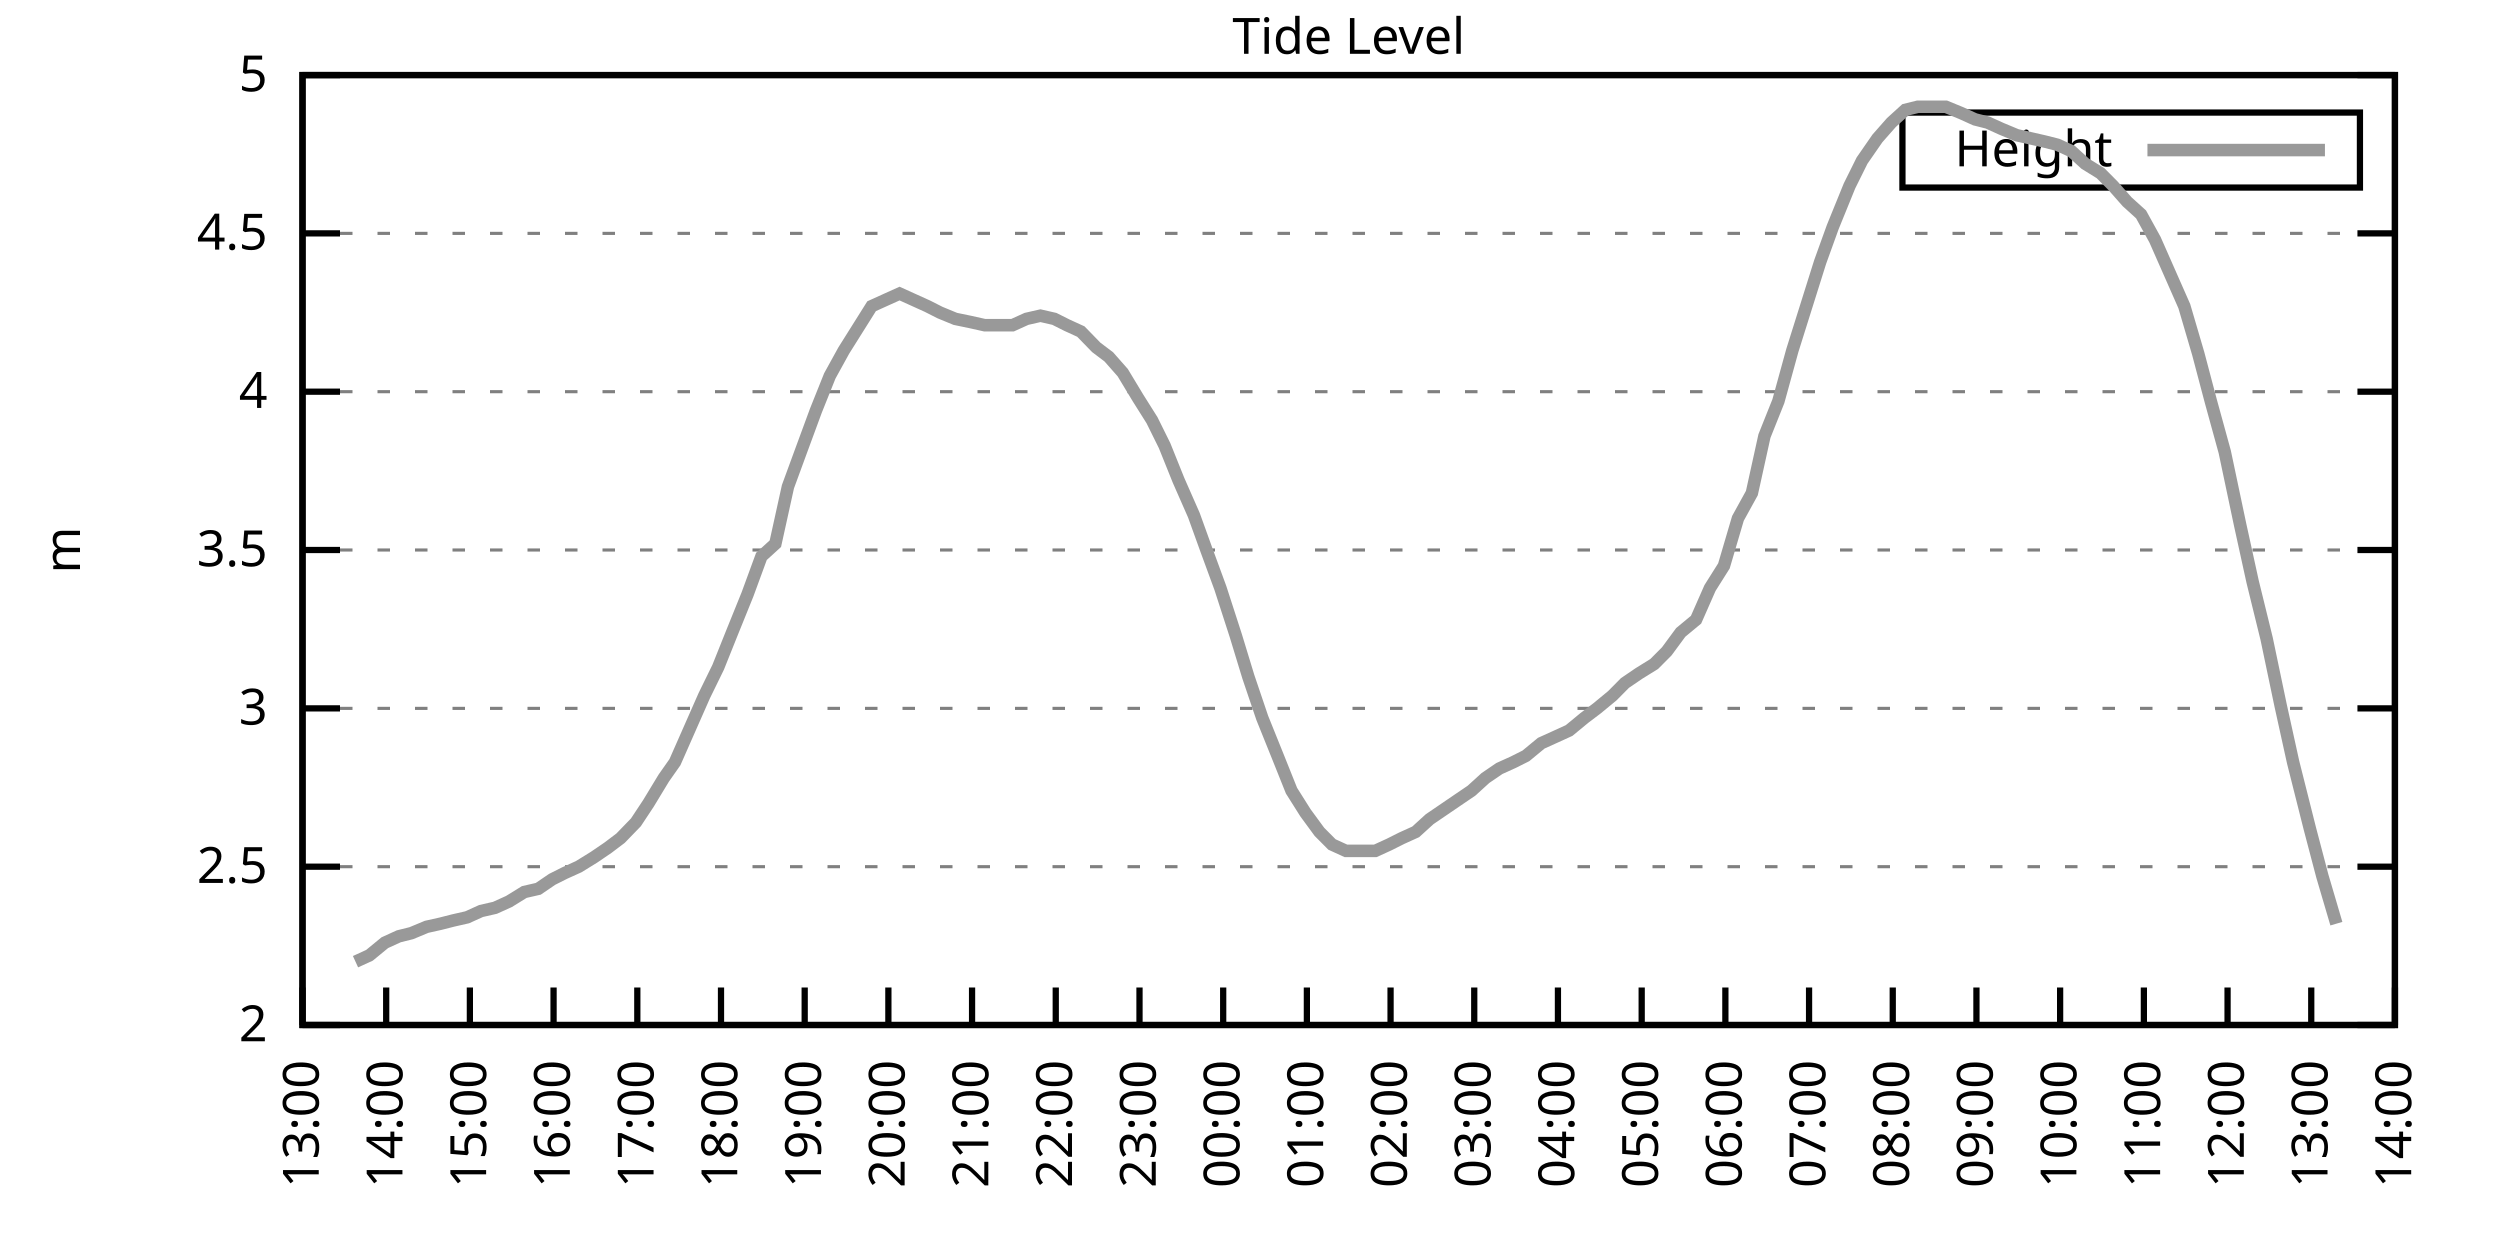
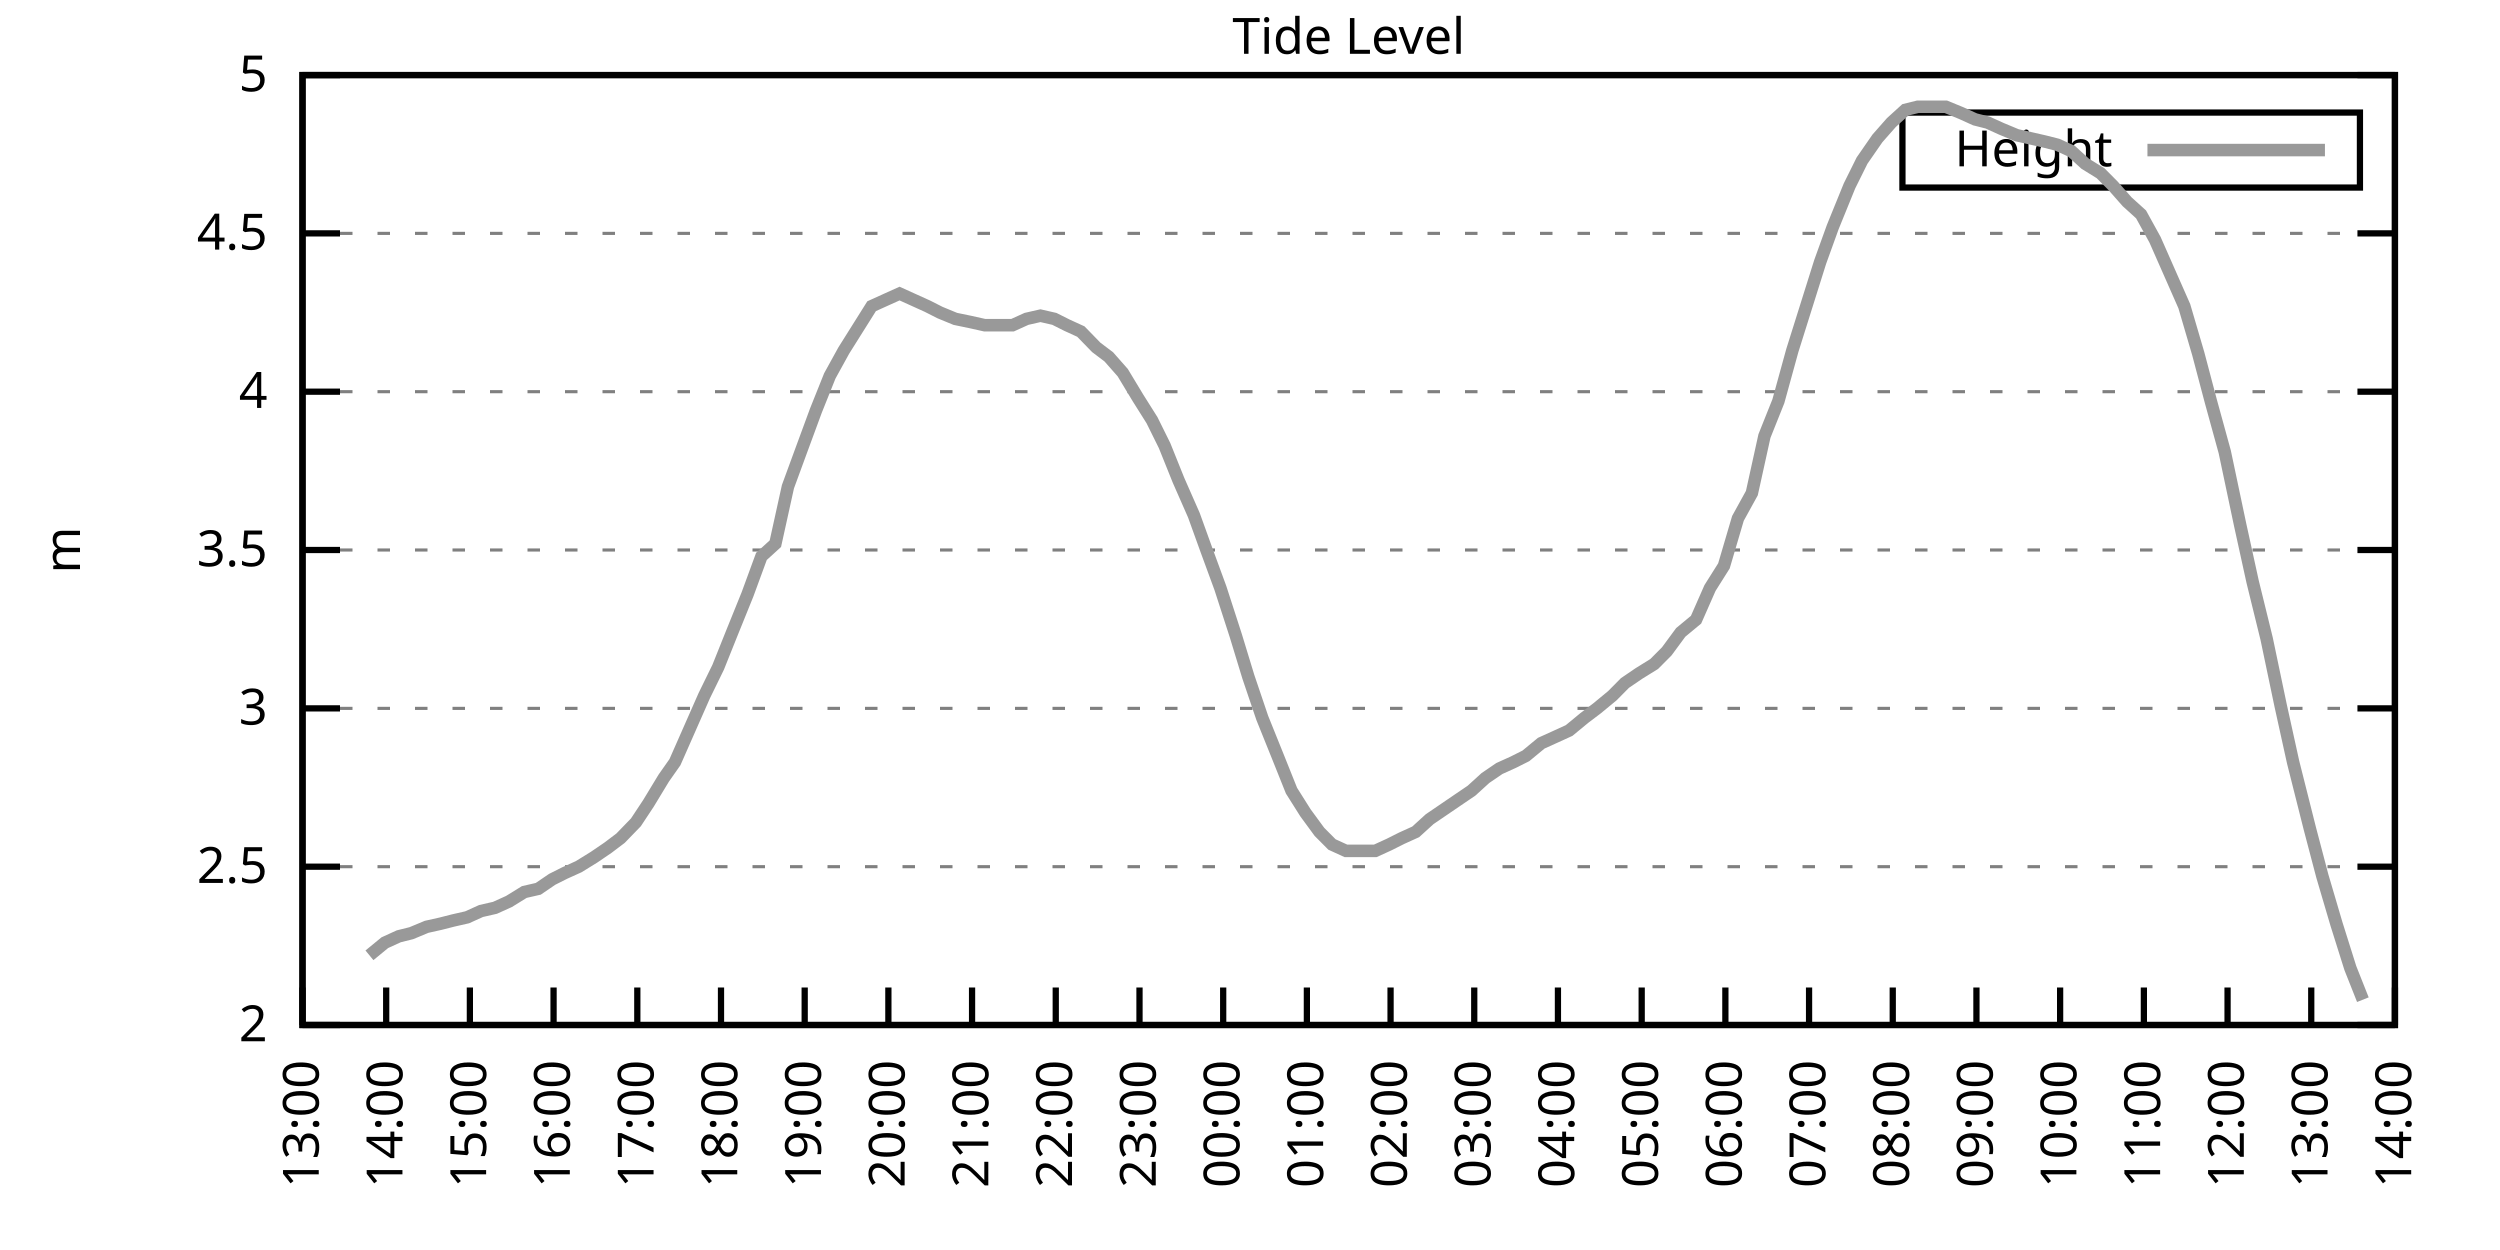
<svg xmlns="http://www.w3.org/2000/svg" xmlns:xlink="http://www.w3.org/1999/xlink" width="400" height="200" viewBox="0 0 400 200">
  <g id="gnuplot_canvas">
    <rect x="0" y="0" width="400" height="200" fill="none" />
    <defs>
      <circle id="gpDot" r="0.5" stroke-width="0.5" stroke="currentColor" />
      <path id="gpPt0" stroke-width="0.333" stroke="currentColor" d="M-1,0 h2 M0,-1 v2" />
      <path id="gpPt1" stroke-width="0.333" stroke="currentColor" d="M-1,-1 L1,1 M1,-1 L-1,1" />
      <path id="gpPt2" stroke-width="0.333" stroke="currentColor" d="M-1,0 L1,0 M0,-1 L0,1 M-1,-1 L1,1 M-1,1 L1,-1" />
      <rect id="gpPt3" stroke-width="0.333" stroke="currentColor" x="-1" y="-1" width="2" height="2" />
      <rect id="gpPt4" stroke-width="0.333" stroke="currentColor" fill="currentColor" x="-1" y="-1" width="2" height="2" />
      <circle id="gpPt5" stroke-width="0.333" stroke="currentColor" cx="0" cy="0" r="1" />
      <use xlink:href="#gpPt5" id="gpPt6" fill="currentColor" stroke="none" />
      <path id="gpPt7" stroke-width="0.333" stroke="currentColor" d="M0,-1.33 L-1.33,0.67 L1.33,0.67 z" />
      <use xlink:href="#gpPt7" id="gpPt8" fill="currentColor" stroke="none" />
      <use xlink:href="#gpPt7" id="gpPt9" stroke="currentColor" transform="rotate(180)" />
      <use xlink:href="#gpPt9" id="gpPt10" fill="currentColor" stroke="none" />
      <use xlink:href="#gpPt3" id="gpPt11" stroke="currentColor" transform="rotate(45)" />
      <use xlink:href="#gpPt11" id="gpPt12" fill="currentColor" stroke="none" />
      <path id="gpPt13" stroke-width="0.333" stroke="currentColor" d="M0,1.330 L1.265,0.411 L0.782,-1.067 L-0.782,-1.076 L-1.265,0.411 z" />
      <use xlink:href="#gpPt13" id="gpPt14" fill="currentColor" stroke="none" />
      <filter id="textbox" filterUnits="objectBoundingBox" x="0" y="0" height="1" width="1">
        <feFlood flood-color="white" flood-opacity="1" result="bgnd" />
        <feComposite in="SourceGraphic" in2="bgnd" operator="atop" />
      </filter>
      <filter id="greybox" filterUnits="objectBoundingBox" x="0" y="0" height="1" width="1">
        <feFlood flood-color="lightgrey" flood-opacity="1" result="grey" />
        <feComposite in="SourceGraphic" in2="grey" operator="atop" />
      </filter>
    </defs>
    <g fill="none" color="white" stroke="currentColor" stroke-width="1.00" stroke-linecap="butt" stroke-linejoin="miter">
</g>
    <g fill="none" color="black" stroke="currentColor" stroke-width="1.00" stroke-linecap="butt" stroke-linejoin="miter">
      <g stroke="none" shape-rendering="crispEdges">
        <polygon fill="rgb(255, 255, 255)" points="48.40,164.00 383.18,164.00 383.18,12.02 48.40,12.02 " />
      </g>
    </g>
    <g fill="none" color="black" stroke="currentColor" stroke-width="1.00" stroke-linecap="butt" stroke-linejoin="miter">
</g>
    <g fill="none" color="black" stroke="black" stroke-width="0.50" stroke-linecap="butt" stroke-linejoin="miter">
</g>
    <g fill="none" color="gray" stroke="currentColor" stroke-width="0.50" stroke-linecap="butt" stroke-linejoin="miter">
      <path stroke="gray" stroke-dasharray="2,4" class="gridline" d="M48.40,164.00 L383.19,164.00  " />
    </g>
    <g fill="none" color="gray" stroke="gray" stroke-width="1.00" stroke-linecap="butt" stroke-linejoin="miter">
</g>
    <g fill="none" color="black" stroke="currentColor" stroke-width="1.00" stroke-linecap="butt" stroke-linejoin="miter">
      <path stroke="black" d="M48.40,164.00 L54.40,164.00 M383.19,164.00 L377.19,164.00  " />
      <g transform="translate(42.80,166.60)" stroke="none" fill="black" font-family="Sans" font-size="8.00" text-anchor="end">
        <text>
          <tspan font-family="Sans"> 2</tspan>
        </text>
      </g>
    </g>
    <g fill="none" color="black" stroke="currentColor" stroke-width="1.00" stroke-linecap="butt" stroke-linejoin="miter">
</g>
    <g fill="none" color="black" stroke="black" stroke-width="0.50" stroke-linecap="butt" stroke-linejoin="miter">
</g>
    <g fill="none" color="gray" stroke="currentColor" stroke-width="0.50" stroke-linecap="butt" stroke-linejoin="miter">
      <path stroke="gray" stroke-dasharray="2,4" class="gridline" d="M48.40,138.67 L383.19,138.67  " />
    </g>
    <g fill="none" color="gray" stroke="gray" stroke-width="1.00" stroke-linecap="butt" stroke-linejoin="miter">
</g>
    <g fill="none" color="black" stroke="currentColor" stroke-width="1.00" stroke-linecap="butt" stroke-linejoin="miter">
      <path stroke="black" d="M48.40,138.67 L54.40,138.67 M383.19,138.67 L377.19,138.67  " />
      <g transform="translate(42.80,141.27)" stroke="none" fill="black" font-family="Sans" font-size="8.00" text-anchor="end">
        <text>
          <tspan font-family="Sans"> 2.5</tspan>
        </text>
      </g>
    </g>
    <g fill="none" color="black" stroke="currentColor" stroke-width="1.00" stroke-linecap="butt" stroke-linejoin="miter">
</g>
    <g fill="none" color="black" stroke="black" stroke-width="0.50" stroke-linecap="butt" stroke-linejoin="miter">
</g>
    <g fill="none" color="gray" stroke="currentColor" stroke-width="0.50" stroke-linecap="butt" stroke-linejoin="miter">
      <path stroke="gray" stroke-dasharray="2,4" class="gridline" d="M48.40,113.34 L383.19,113.34  " />
    </g>
    <g fill="none" color="gray" stroke="gray" stroke-width="1.00" stroke-linecap="butt" stroke-linejoin="miter">
</g>
    <g fill="none" color="black" stroke="currentColor" stroke-width="1.00" stroke-linecap="butt" stroke-linejoin="miter">
      <path stroke="black" d="M48.40,113.34 L54.40,113.34 M383.19,113.34 L377.19,113.34  " />
      <g transform="translate(42.80,115.94)" stroke="none" fill="black" font-family="Sans" font-size="8.00" text-anchor="end">
        <text>
          <tspan font-family="Sans"> 3</tspan>
        </text>
      </g>
    </g>
    <g fill="none" color="black" stroke="currentColor" stroke-width="1.00" stroke-linecap="butt" stroke-linejoin="miter">
</g>
    <g fill="none" color="black" stroke="black" stroke-width="0.50" stroke-linecap="butt" stroke-linejoin="miter">
</g>
    <g fill="none" color="gray" stroke="currentColor" stroke-width="0.50" stroke-linecap="butt" stroke-linejoin="miter">
      <path stroke="gray" stroke-dasharray="2,4" class="gridline" d="M48.40,88.00 L383.19,88.00  " />
    </g>
    <g fill="none" color="gray" stroke="gray" stroke-width="1.00" stroke-linecap="butt" stroke-linejoin="miter">
</g>
    <g fill="none" color="black" stroke="currentColor" stroke-width="1.00" stroke-linecap="butt" stroke-linejoin="miter">
      <path stroke="black" d="M48.40,88.00 L54.40,88.00 M383.19,88.00 L377.19,88.00  " />
      <g transform="translate(42.80,90.60)" stroke="none" fill="black" font-family="Sans" font-size="8.00" text-anchor="end">
        <text>
          <tspan font-family="Sans"> 3.5</tspan>
        </text>
      </g>
    </g>
    <g fill="none" color="black" stroke="currentColor" stroke-width="1.00" stroke-linecap="butt" stroke-linejoin="miter">
</g>
    <g fill="none" color="black" stroke="black" stroke-width="0.50" stroke-linecap="butt" stroke-linejoin="miter">
</g>
    <g fill="none" color="gray" stroke="currentColor" stroke-width="0.50" stroke-linecap="butt" stroke-linejoin="miter">
      <path stroke="gray" stroke-dasharray="2,4" class="gridline" d="M48.40,62.67 L383.19,62.67  " />
    </g>
    <g fill="none" color="gray" stroke="gray" stroke-width="1.00" stroke-linecap="butt" stroke-linejoin="miter">
</g>
    <g fill="none" color="black" stroke="currentColor" stroke-width="1.00" stroke-linecap="butt" stroke-linejoin="miter">
      <path stroke="black" d="M48.40,62.67 L54.40,62.67 M383.19,62.67 L377.19,62.67  " />
      <g transform="translate(42.80,65.27)" stroke="none" fill="black" font-family="Sans" font-size="8.00" text-anchor="end">
        <text>
          <tspan font-family="Sans"> 4</tspan>
        </text>
      </g>
    </g>
    <g fill="none" color="black" stroke="currentColor" stroke-width="1.00" stroke-linecap="butt" stroke-linejoin="miter">
</g>
    <g fill="none" color="black" stroke="black" stroke-width="0.50" stroke-linecap="butt" stroke-linejoin="miter">
</g>
    <g fill="none" color="gray" stroke="currentColor" stroke-width="0.50" stroke-linecap="butt" stroke-linejoin="miter">
      <path stroke="gray" stroke-dasharray="2,4" class="gridline" d="M48.40,37.34 L383.19,37.34  " />
    </g>
    <g fill="none" color="gray" stroke="gray" stroke-width="1.00" stroke-linecap="butt" stroke-linejoin="miter">
</g>
    <g fill="none" color="black" stroke="currentColor" stroke-width="1.00" stroke-linecap="butt" stroke-linejoin="miter">
      <path stroke="black" d="M48.40,37.34 L54.40,37.34 M383.19,37.34 L377.19,37.34  " />
      <g transform="translate(42.80,39.94)" stroke="none" fill="black" font-family="Sans" font-size="8.00" text-anchor="end">
        <text>
          <tspan font-family="Sans"> 4.5</tspan>
        </text>
      </g>
    </g>
    <g fill="none" color="black" stroke="currentColor" stroke-width="1.00" stroke-linecap="butt" stroke-linejoin="miter">
</g>
    <g fill="none" color="black" stroke="black" stroke-width="0.50" stroke-linecap="butt" stroke-linejoin="miter">
</g>
    <g fill="none" color="gray" stroke="currentColor" stroke-width="0.50" stroke-linecap="butt" stroke-linejoin="miter">
      <path stroke="gray" stroke-dasharray="2,4" class="gridline" d="M48.40,12.01 L383.19,12.01  " />
    </g>
    <g fill="none" color="gray" stroke="gray" stroke-width="1.00" stroke-linecap="butt" stroke-linejoin="miter">
</g>
    <g fill="none" color="black" stroke="currentColor" stroke-width="1.00" stroke-linecap="butt" stroke-linejoin="miter">
      <path stroke="black" d="M48.40,12.01 L54.40,12.01 M383.19,12.01 L377.19,12.01  " />
      <g transform="translate(42.80,14.61)" stroke="none" fill="black" font-family="Sans" font-size="8.00" text-anchor="end">
        <text>
          <tspan font-family="Sans"> 5</tspan>
        </text>
      </g>
    </g>
    <g fill="none" color="black" stroke="currentColor" stroke-width="1.00" stroke-linecap="butt" stroke-linejoin="miter">
      <path stroke="black" d="M48.40,164.00 L48.40,158.00  " />
      <g transform="translate(51.00,169.60) rotate(270.00)" stroke="none" fill="black" font-family="Sans" font-size="8.00" text-anchor="end">
        <text>
          <tspan font-family="Sans">13:00</tspan>
        </text>
      </g>
    </g>
    <g fill="none" color="black" stroke="currentColor" stroke-width="1.00" stroke-linecap="butt" stroke-linejoin="miter">
      <path stroke="black" d="M61.79,164.00 L61.79,158.00  " />
      <g transform="translate(64.39,169.60) rotate(270.00)" stroke="none" fill="black" font-family="Sans" font-size="8.00" text-anchor="end">
        <text>
          <tspan font-family="Sans">14:00</tspan>
        </text>
      </g>
    </g>
    <g fill="none" color="black" stroke="currentColor" stroke-width="1.00" stroke-linecap="butt" stroke-linejoin="miter">
      <path stroke="black" d="M75.18,164.00 L75.18,158.00  " />
      <g transform="translate(77.78,169.60) rotate(270.00)" stroke="none" fill="black" font-family="Sans" font-size="8.00" text-anchor="end">
        <text>
          <tspan font-family="Sans">15:00</tspan>
        </text>
      </g>
    </g>
    <g fill="none" color="black" stroke="currentColor" stroke-width="1.00" stroke-linecap="butt" stroke-linejoin="miter">
      <path stroke="black" d="M88.57,164.00 L88.57,158.00  " />
      <g transform="translate(91.17,169.60) rotate(270.00)" stroke="none" fill="black" font-family="Sans" font-size="8.00" text-anchor="end">
        <text>
          <tspan font-family="Sans">16:00</tspan>
        </text>
      </g>
    </g>
    <g fill="none" color="black" stroke="currentColor" stroke-width="1.00" stroke-linecap="butt" stroke-linejoin="miter">
      <path stroke="black" d="M101.97,164.00 L101.97,158.00  " />
      <g transform="translate(104.57,169.60) rotate(270.00)" stroke="none" fill="black" font-family="Sans" font-size="8.00" text-anchor="end">
        <text>
          <tspan font-family="Sans">17:00</tspan>
        </text>
      </g>
    </g>
    <g fill="none" color="black" stroke="currentColor" stroke-width="1.00" stroke-linecap="butt" stroke-linejoin="miter">
      <path stroke="black" d="M115.36,164.00 L115.36,158.00  " />
      <g transform="translate(117.96,169.60) rotate(270.00)" stroke="none" fill="black" font-family="Sans" font-size="8.00" text-anchor="end">
        <text>
          <tspan font-family="Sans">18:00</tspan>
        </text>
      </g>
    </g>
    <g fill="none" color="black" stroke="currentColor" stroke-width="1.00" stroke-linecap="butt" stroke-linejoin="miter">
      <path stroke="black" d="M128.75,164.00 L128.75,158.00  " />
      <g transform="translate(131.35,169.60) rotate(270.00)" stroke="none" fill="black" font-family="Sans" font-size="8.00" text-anchor="end">
        <text>
          <tspan font-family="Sans">19:00</tspan>
        </text>
      </g>
    </g>
    <g fill="none" color="black" stroke="currentColor" stroke-width="1.00" stroke-linecap="butt" stroke-linejoin="miter">
      <path stroke="black" d="M142.14,164.00 L142.14,158.00  " />
      <g transform="translate(144.74,169.60) rotate(270.00)" stroke="none" fill="black" font-family="Sans" font-size="8.00" text-anchor="end">
        <text>
          <tspan font-family="Sans">20:00</tspan>
        </text>
      </g>
    </g>
    <g fill="none" color="black" stroke="currentColor" stroke-width="1.00" stroke-linecap="butt" stroke-linejoin="miter">
      <path stroke="black" d="M155.53,164.00 L155.53,158.00  " />
      <g transform="translate(158.13,169.60) rotate(270.00)" stroke="none" fill="black" font-family="Sans" font-size="8.00" text-anchor="end">
        <text>
          <tspan font-family="Sans">21:00</tspan>
        </text>
      </g>
    </g>
    <g fill="none" color="black" stroke="currentColor" stroke-width="1.00" stroke-linecap="butt" stroke-linejoin="miter">
      <path stroke="black" d="M168.92,164.00 L168.92,158.00  " />
      <g transform="translate(171.52,169.60) rotate(270.00)" stroke="none" fill="black" font-family="Sans" font-size="8.00" text-anchor="end">
        <text>
          <tspan font-family="Sans">22:00</tspan>
        </text>
      </g>
    </g>
    <g fill="none" color="black" stroke="currentColor" stroke-width="1.00" stroke-linecap="butt" stroke-linejoin="miter">
      <path stroke="black" d="M182.32,164.00 L182.32,158.00  " />
      <g transform="translate(184.92,169.60) rotate(270.00)" stroke="none" fill="black" font-family="Sans" font-size="8.00" text-anchor="end">
        <text>
          <tspan font-family="Sans">23:00</tspan>
        </text>
      </g>
    </g>
    <g fill="none" color="black" stroke="currentColor" stroke-width="1.00" stroke-linecap="butt" stroke-linejoin="miter">
      <path stroke="black" d="M195.71,164.00 L195.71,158.00  " />
      <g transform="translate(198.31,169.60) rotate(270.00)" stroke="none" fill="black" font-family="Sans" font-size="8.00" text-anchor="end">
        <text>
          <tspan font-family="Sans">00:00</tspan>
        </text>
      </g>
    </g>
    <g fill="none" color="black" stroke="currentColor" stroke-width="1.00" stroke-linecap="butt" stroke-linejoin="miter">
      <path stroke="black" d="M209.10,164.00 L209.10,158.00  " />
      <g transform="translate(211.70,169.60) rotate(270.00)" stroke="none" fill="black" font-family="Sans" font-size="8.00" text-anchor="end">
        <text>
          <tspan font-family="Sans">01:00</tspan>
        </text>
      </g>
    </g>
    <g fill="none" color="black" stroke="currentColor" stroke-width="1.00" stroke-linecap="butt" stroke-linejoin="miter">
      <path stroke="black" d="M222.49,164.00 L222.49,158.00  " />
      <g transform="translate(225.09,169.60) rotate(270.00)" stroke="none" fill="black" font-family="Sans" font-size="8.00" text-anchor="end">
        <text>
          <tspan font-family="Sans">02:00</tspan>
        </text>
      </g>
    </g>
    <g fill="none" color="black" stroke="currentColor" stroke-width="1.00" stroke-linecap="butt" stroke-linejoin="miter">
      <path stroke="black" d="M235.88,164.00 L235.88,158.00  " />
      <g transform="translate(238.48,169.60) rotate(270.00)" stroke="none" fill="black" font-family="Sans" font-size="8.00" text-anchor="end">
        <text>
          <tspan font-family="Sans">03:00</tspan>
        </text>
      </g>
    </g>
    <g fill="none" color="black" stroke="currentColor" stroke-width="1.00" stroke-linecap="butt" stroke-linejoin="miter">
      <path stroke="black" d="M249.27,164.00 L249.27,158.00  " />
      <g transform="translate(251.87,169.60) rotate(270.00)" stroke="none" fill="black" font-family="Sans" font-size="8.00" text-anchor="end">
        <text>
          <tspan font-family="Sans">04:00</tspan>
        </text>
      </g>
    </g>
    <g fill="none" color="black" stroke="currentColor" stroke-width="1.00" stroke-linecap="butt" stroke-linejoin="miter">
      <path stroke="black" d="M262.67,164.00 L262.67,158.00  " />
      <g transform="translate(265.27,169.60) rotate(270.00)" stroke="none" fill="black" font-family="Sans" font-size="8.00" text-anchor="end">
        <text>
          <tspan font-family="Sans">05:00</tspan>
        </text>
      </g>
    </g>
    <g fill="none" color="black" stroke="currentColor" stroke-width="1.00" stroke-linecap="butt" stroke-linejoin="miter">
      <path stroke="black" d="M276.06,164.00 L276.06,158.00  " />
      <g transform="translate(278.66,169.60) rotate(270.00)" stroke="none" fill="black" font-family="Sans" font-size="8.00" text-anchor="end">
        <text>
          <tspan font-family="Sans">06:00</tspan>
        </text>
      </g>
    </g>
    <g fill="none" color="black" stroke="currentColor" stroke-width="1.00" stroke-linecap="butt" stroke-linejoin="miter">
      <path stroke="black" d="M289.45,164.00 L289.45,158.00  " />
      <g transform="translate(292.05,169.60) rotate(270.00)" stroke="none" fill="black" font-family="Sans" font-size="8.00" text-anchor="end">
        <text>
          <tspan font-family="Sans">07:00</tspan>
        </text>
      </g>
    </g>
    <g fill="none" color="black" stroke="currentColor" stroke-width="1.00" stroke-linecap="butt" stroke-linejoin="miter">
      <path stroke="black" d="M302.84,164.00 L302.84,158.00  " />
      <g transform="translate(305.44,169.60) rotate(270.00)" stroke="none" fill="black" font-family="Sans" font-size="8.00" text-anchor="end">
        <text>
          <tspan font-family="Sans">08:00</tspan>
        </text>
      </g>
    </g>
    <g fill="none" color="black" stroke="currentColor" stroke-width="1.00" stroke-linecap="butt" stroke-linejoin="miter">
      <path stroke="black" d="M316.23,164.00 L316.23,158.00  " />
      <g transform="translate(318.83,169.60) rotate(270.00)" stroke="none" fill="black" font-family="Sans" font-size="8.00" text-anchor="end">
        <text>
          <tspan font-family="Sans">09:00</tspan>
        </text>
      </g>
    </g>
    <g fill="none" color="black" stroke="currentColor" stroke-width="1.00" stroke-linecap="butt" stroke-linejoin="miter">
      <path stroke="black" d="M329.62,164.00 L329.62,158.00  " />
      <g transform="translate(332.22,169.60) rotate(270.00)" stroke="none" fill="black" font-family="Sans" font-size="8.00" text-anchor="end">
        <text>
          <tspan font-family="Sans">10:00</tspan>
        </text>
      </g>
    </g>
    <g fill="none" color="black" stroke="currentColor" stroke-width="1.00" stroke-linecap="butt" stroke-linejoin="miter">
      <path stroke="black" d="M343.02,164.00 L343.02,158.00  " />
      <g transform="translate(345.62,169.60) rotate(270.00)" stroke="none" fill="black" font-family="Sans" font-size="8.00" text-anchor="end">
        <text>
          <tspan font-family="Sans">11:00</tspan>
        </text>
      </g>
    </g>
    <g fill="none" color="black" stroke="currentColor" stroke-width="1.00" stroke-linecap="butt" stroke-linejoin="miter">
      <path stroke="black" d="M356.41,164.00 L356.41,158.00  " />
      <g transform="translate(359.01,169.60) rotate(270.00)" stroke="none" fill="black" font-family="Sans" font-size="8.00" text-anchor="end">
        <text>
          <tspan font-family="Sans">12:00</tspan>
        </text>
      </g>
    </g>
    <g fill="none" color="black" stroke="currentColor" stroke-width="1.00" stroke-linecap="butt" stroke-linejoin="miter">
      <path stroke="black" d="M369.80,164.00 L369.80,158.00  " />
      <g transform="translate(372.40,169.60) rotate(270.00)" stroke="none" fill="black" font-family="Sans" font-size="8.00" text-anchor="end">
        <text>
          <tspan font-family="Sans">13:00</tspan>
        </text>
      </g>
    </g>
    <g fill="none" color="black" stroke="currentColor" stroke-width="1.00" stroke-linecap="butt" stroke-linejoin="miter">
      <path stroke="black" d="M383.19,164.00 L383.19,158.00  " />
      <g transform="translate(385.79,169.60) rotate(270.00)" stroke="none" fill="black" font-family="Sans" font-size="8.00" text-anchor="end">
        <text>
          <tspan font-family="Sans">14:00</tspan>
        </text>
      </g>
    </g>
    <g fill="none" color="black" stroke="currentColor" stroke-width="1.00" stroke-linecap="butt" stroke-linejoin="miter">
</g>
    <g fill="none" color="black" stroke="currentColor" stroke-width="1.00" stroke-linecap="butt" stroke-linejoin="miter">
      <path stroke="black" d="M48.40,12.01 L48.40,164.00 L383.19,164.00 L383.19,12.01 L48.40,12.01 Z  " />
    </g>
    <g fill="none" color="black" stroke="currentColor" stroke-width="1.00" stroke-linecap="butt" stroke-linejoin="miter">
</g>
    <g fill="none" color="black" stroke="currentColor" stroke-width="1.00" stroke-linecap="butt" stroke-linejoin="miter">
      <path stroke="black" d="M304.39,30.01 L304.39,18.01 L377.59,18.01 L377.59,30.01 L304.39,30.01 Z  " />
    </g>
    <g id="Tide_level_plot_1">
      <g fill="none" color="white" stroke="black" stroke-width="2.00" stroke-linecap="butt" stroke-linejoin="miter">
</g>
      <g fill="none" color="black" stroke="currentColor" stroke-width="2.00" stroke-linecap="butt" stroke-linejoin="miter">
        <g transform="translate(337.99,26.61)" stroke="none" fill="black" font-family="Sans" font-size="8.00" text-anchor="end">
          <text>
            <tspan font-family="Sans">Height</tspan>
          </text>
        </g>
      </g>
      <g fill="none" color="black" stroke="currentColor" stroke-width="2.00" stroke-linecap="butt" stroke-linejoin="miter">
-         <path stroke="rgb(153, 153, 153)" d="M343.59,24.01 L371.99,24.01 M56.88,153.87 L59.11,152.85 L61.57,150.83 L63.80,149.81 L65.81,149.31 L68.26,148.29   L70.50,147.79 L72.50,147.28 L74.74,146.77 L76.97,145.76 L79.20,145.25 L81.43,144.24 L83.89,142.72 L86.12,142.21   L88.35,140.69 L90.36,139.68 L92.59,138.67 L95.05,137.15 L97.28,135.63 L99.29,134.11 L101.74,131.58 L103.75,128.54   L106.21,124.48 L107.99,121.95 L110.67,115.87 L112.68,111.31 L114.91,106.75 L117.14,101.18 L119.60,95.10 L121.83,89.02   L124.06,86.99 L126.07,77.87 L128.30,71.79 L130.54,65.71 L132.77,60.14 L135.00,56.09 L137.23,52.54 L139.46,48.99   L141.69,47.98 L143.93,46.97 L146.16,47.98 L148.39,48.99 L150.40,50.01 L152.85,51.02 L155.31,51.53 L157.54,52.03   L159.55,52.03 L162.01,52.03 L164.24,51.02 L166.47,50.51 L168.70,51.02 L170.71,52.03 L172.94,53.05 L175.40,55.58   L177.41,57.10 L179.64,59.63 L182.09,63.69 L184.32,67.23 L186.33,71.29 L188.57,76.86 L191.02,82.43 L193.03,88.00   L195.26,94.08 L197.72,101.68 L199.73,108.27 L201.96,114.86 L204.41,120.94 L206.64,126.51 L208.88,130.06 L211.11,133.10   L213.12,135.12 L215.35,136.14 L217.58,136.14 L220.04,136.14 L222.27,135.12 L224.28,134.11 L226.51,133.10 L228.74,131.07   L230.97,129.55 L233.20,128.03 L235.44,126.51 L237.67,124.48 L239.90,122.96 L242.13,121.95 L244.14,120.94 L246.60,118.91   L248.83,117.90 L251.06,116.88 L253.51,114.86 L255.52,113.34 L257.98,111.31 L259.99,109.28 L262.22,107.76 L264.67,106.24   L266.68,104.22 L268.92,101.18 L271.37,99.15 L273.60,94.08 L275.83,90.54 L278.07,82.94 L280.30,78.89 L282.31,69.77   L284.54,64.19 L286.77,56.09 L289.00,48.99 L291.23,41.90 L293.24,36.33 L295.92,29.74 L297.93,25.69 L300.39,22.14   L302.62,19.61 L304.85,17.58 L306.86,17.08 L309.09,17.08 L311.32,17.08 L313.78,18.09 L316.01,19.10 L318.02,19.61   L320.25,20.62 L322.70,21.64 L324.94,22.14 L327.17,22.65 L329.18,23.16 L331.41,24.17 L333.64,26.20 L336.10,27.72   L338.10,29.74 L340.34,32.28 L342.57,34.30 L344.80,38.35 L347.26,43.93 L349.49,48.99 L351.72,56.59 L353.73,64.19   L355.96,72.30 L358.42,83.95 L360.42,93.07 L362.66,102.19 L364.89,112.83 L366.90,121.95 L369.58,132.59 L371.58,140.19   L373.82,147.79  " />
+         <path stroke="rgb(153, 153, 153)" d="M343.59,24.01 L371.99,24.01 M59.11,152.85 L61.57,150.83 L63.80,149.81 L65.81,149.31 L68.26,148.29 L70.50,147.79   L72.50,147.28 L74.74,146.77 L76.97,145.76 L79.20,145.25 L81.43,144.24 L83.89,142.72 L86.12,142.21 L88.35,140.69   L90.36,139.68 L92.59,138.67 L95.05,137.15 L97.28,135.63 L99.29,134.11 L101.74,131.58 L103.75,128.54 L106.21,124.48   L107.99,121.95 L110.67,115.87 L112.68,111.31 L114.91,106.75 L117.14,101.18 L119.60,95.10 L121.83,89.02 L124.06,86.99   L126.07,77.87 L128.30,71.79 L130.54,65.71 L132.77,60.14 L135.00,56.09 L137.23,52.54 L139.46,48.99 L141.69,47.98   L143.93,46.97 L146.16,47.98 L148.39,48.99 L150.40,50.01 L152.85,51.02 L155.31,51.53 L157.54,52.03 L159.55,52.03   L162.01,52.03 L164.24,51.02 L166.47,50.51 L168.70,51.02 L170.71,52.03 L172.94,53.05 L175.40,55.58 L177.41,57.10   L179.64,59.63 L182.09,63.69 L184.32,67.23 L186.33,71.29 L188.57,76.86 L191.02,82.43 L193.03,88.00 L195.26,94.08   L197.72,101.68 L199.73,108.27 L201.96,114.86 L204.41,120.94 L206.64,126.51 L208.88,130.06 L211.11,133.10 L213.12,135.12   L215.35,136.14 L217.58,136.14 L220.04,136.14 L222.27,135.12 L224.28,134.11 L226.51,133.10 L228.74,131.07 L230.97,129.55   L233.20,128.03 L235.44,126.51 L237.67,124.48 L239.90,122.96 L242.13,121.95 L244.14,120.94 L246.60,118.91 L248.83,117.90   L251.06,116.88 L253.51,114.86 L255.52,113.34 L257.98,111.31 L259.99,109.28 L262.22,107.76 L264.67,106.24 L266.68,104.22   L268.92,101.18 L271.37,99.15 L273.60,94.08 L275.83,90.54 L278.07,82.94 L280.30,78.89 L282.31,69.77 L284.54,64.19   L286.77,56.09 L289.00,48.99 L291.23,41.90 L293.24,36.33 L295.92,29.74 L297.93,25.69 L300.39,22.14 L302.62,19.61   L304.85,17.58 L306.86,17.08 L309.09,17.08 L311.32,17.08 L313.78,18.09 L316.01,19.10 L318.02,19.61 L320.25,20.62   L322.70,21.64 L324.94,22.14 L327.17,22.65 L329.18,23.16 L331.41,24.17 L333.64,26.20 L336.10,27.72 L338.10,29.74   L340.34,32.28 L342.57,34.30 L344.80,38.35 L347.26,43.93 L349.49,48.99 L351.72,56.59 L353.73,64.19 L355.96,72.30   L358.42,83.95 L360.42,93.07 L362.66,102.19 L364.89,112.83 L366.90,121.95 L369.58,132.59 L371.58,140.19 L373.82,147.79   L376.05,154.88 L378.06,159.95  " />
      </g>
    </g>
    <g fill="none" color="black" stroke="currentColor" stroke-width="2.00" stroke-linecap="butt" stroke-linejoin="miter">
</g>
    <g fill="none" color="black" stroke="black" stroke-width="1.00" stroke-linecap="butt" stroke-linejoin="miter">
</g>
    <g fill="none" color="black" stroke="currentColor" stroke-width="1.00" stroke-linecap="butt" stroke-linejoin="miter">
      <path stroke="black" d="M48.40,12.01 L48.40,164.00 L383.19,164.00 L383.19,12.01 L48.40,12.01 Z  " />
      <g transform="translate(12.80,88.01) rotate(270.00)" stroke="none" fill="black" font-family="Sans" font-size="8.00" text-anchor="middle">
        <text>
          <tspan font-family="Sans">m</tspan>
        </text>
      </g>
    </g>
    <g fill="none" color="black" stroke="currentColor" stroke-width="1.00" stroke-linecap="butt" stroke-linejoin="miter">
</g>
    <g fill="none" color="black" stroke="currentColor" stroke-width="1.00" stroke-linecap="butt" stroke-linejoin="miter">
      <g transform="translate(215.79,8.61)" stroke="none" fill="black" font-family="Sans" font-size="8.00" text-anchor="middle">
        <text>
          <tspan font-family="Sans">Tide Level</tspan>
        </text>
      </g>
    </g>
    <g fill="none" color="black" stroke="currentColor" stroke-width="1.00" stroke-linecap="butt" stroke-linejoin="miter">
</g>
  </g>
</svg>
